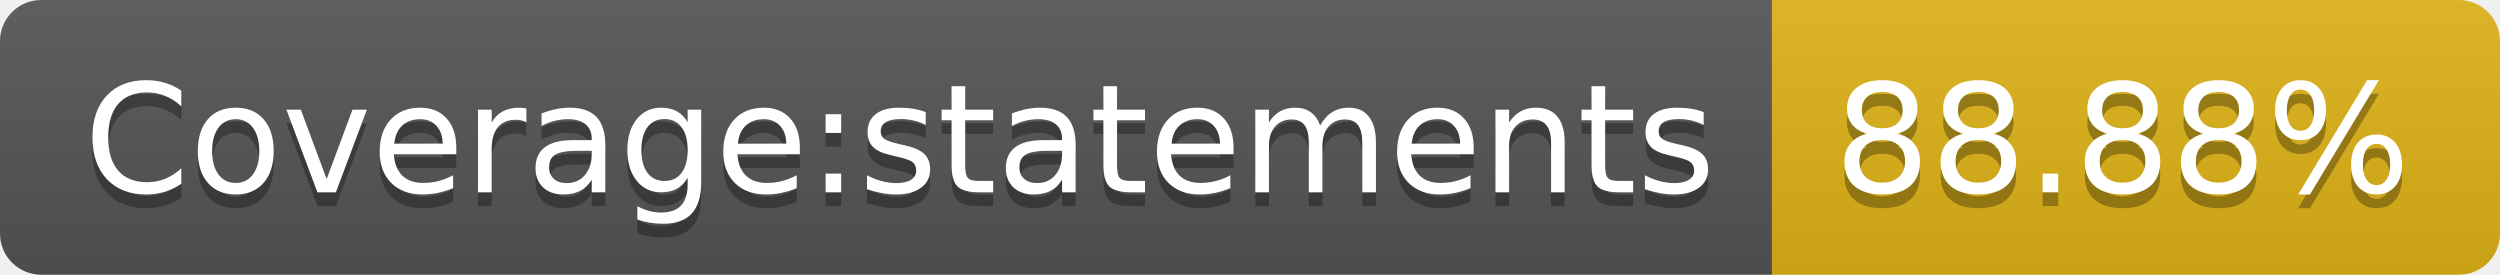
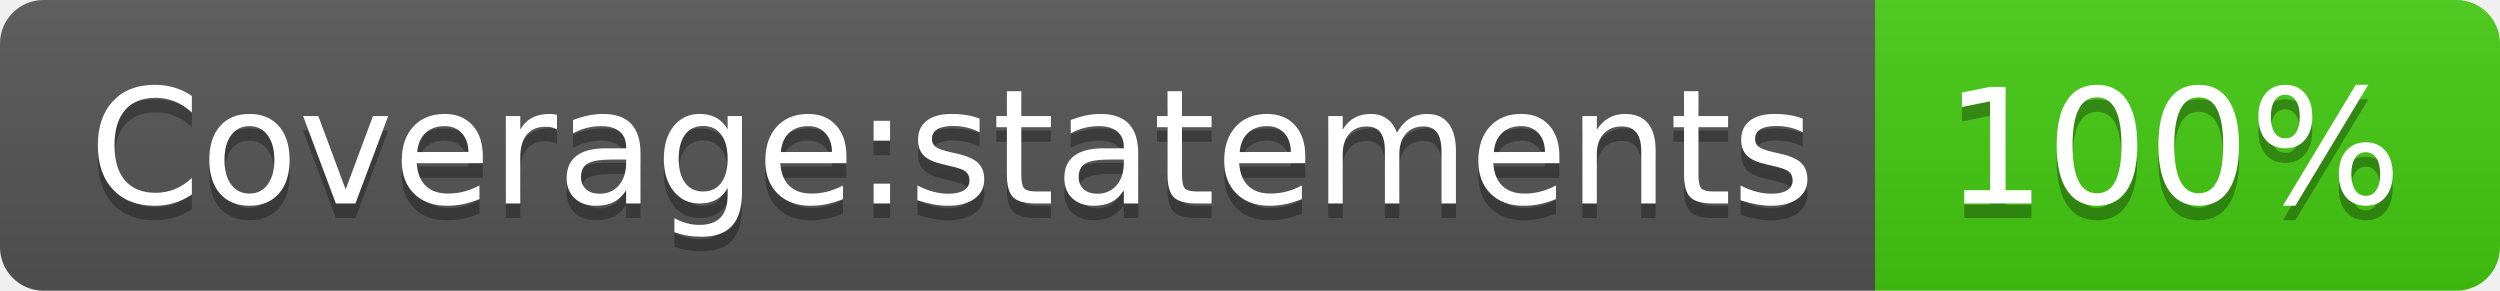
- <svg xmlns="http://www.w3.org/2000/svg" width="182" height="20" role="img" aria-label="Coverage:statements: 88.88%">
+ <svg xmlns="http://www.w3.org/2000/svg" width="172" height="20" role="img" aria-label="Coverage:statements: 100%">
  <linearGradient id="s" x2="0" y2="100%">
    <stop offset="0" stop-color="#bbb" stop-opacity=".1" />
    <stop offset="1" stop-opacity=".1" />
  </linearGradient>
  <clipPath id="r">
-     <rect width="182" height="20" rx="3" fill="#fff" />
+     <rect width="172" height="20" rx="3" fill="#fff" />
  </clipPath>
  <g clip-path="url(#r)">
    <rect width="129" height="20" fill="#555" />
-     <rect x="129" width="53" height="20" fill="#dfb317" />
-     <rect width="182" height="20" fill="url(#s)" />
+     <rect x="129" width="43" height="20" fill="#4c1" />
+     <rect width="172" height="20" fill="url(#s)" />
  </g>
  <g fill="#fff" text-anchor="middle" font-family="Verdana,Geneva,DejaVu Sans,sans-serif" text-rendering="geometricPrecision" font-size="110">
    <text aria-hidden="true" x="655" y="150" fill="#010101" fill-opacity=".3" transform="scale(.1)" textLength="1190">Coverage:statements</text>
    <text x="655" y="140" transform="scale(.1)" fill="#fff" textLength="1190">Coverage:statements</text>
-     <text aria-hidden="true" x="1545" y="150" fill="#010101" fill-opacity=".3" transform="scale(.1)" textLength="430">88.88%</text>
-     <text x="1545" y="140" transform="scale(.1)" fill="#fff" textLength="430">88.88%</text>
+     <text aria-hidden="true" x="1495" y="150" fill="#010101" fill-opacity=".3" transform="scale(.1)" textLength="330">100%</text>
+     <text x="1495" y="140" transform="scale(.1)" fill="#fff" textLength="330">100%</text>
  </g>
</svg>
